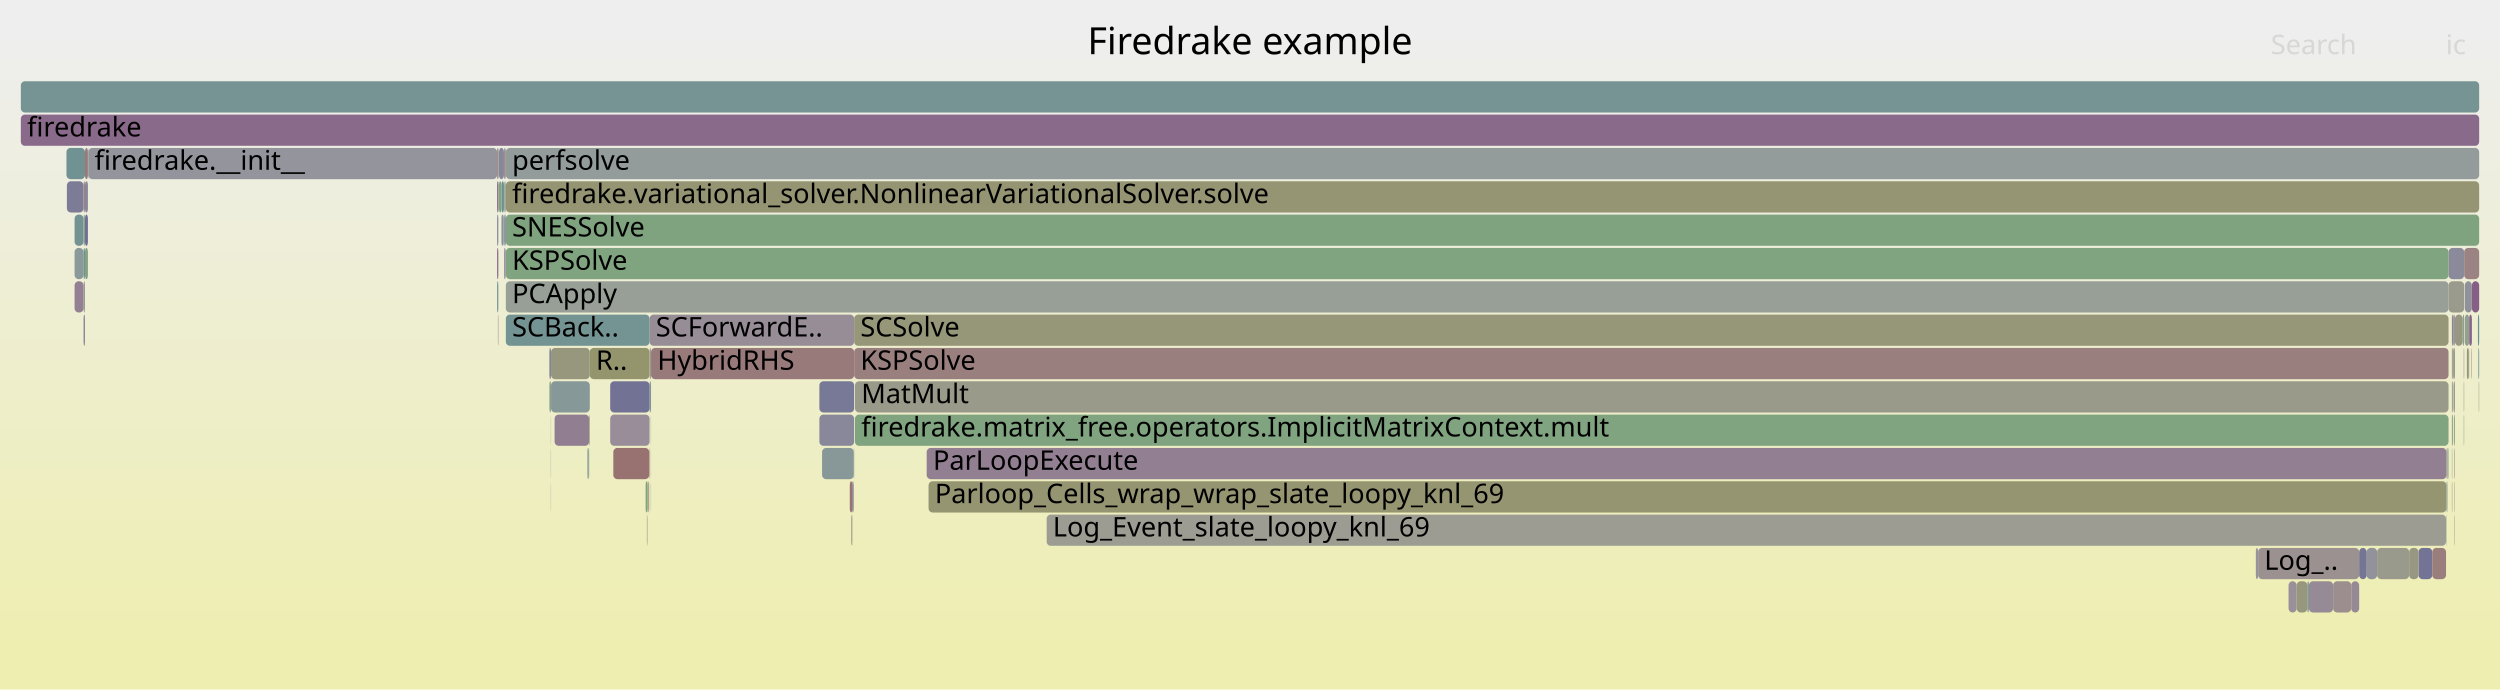
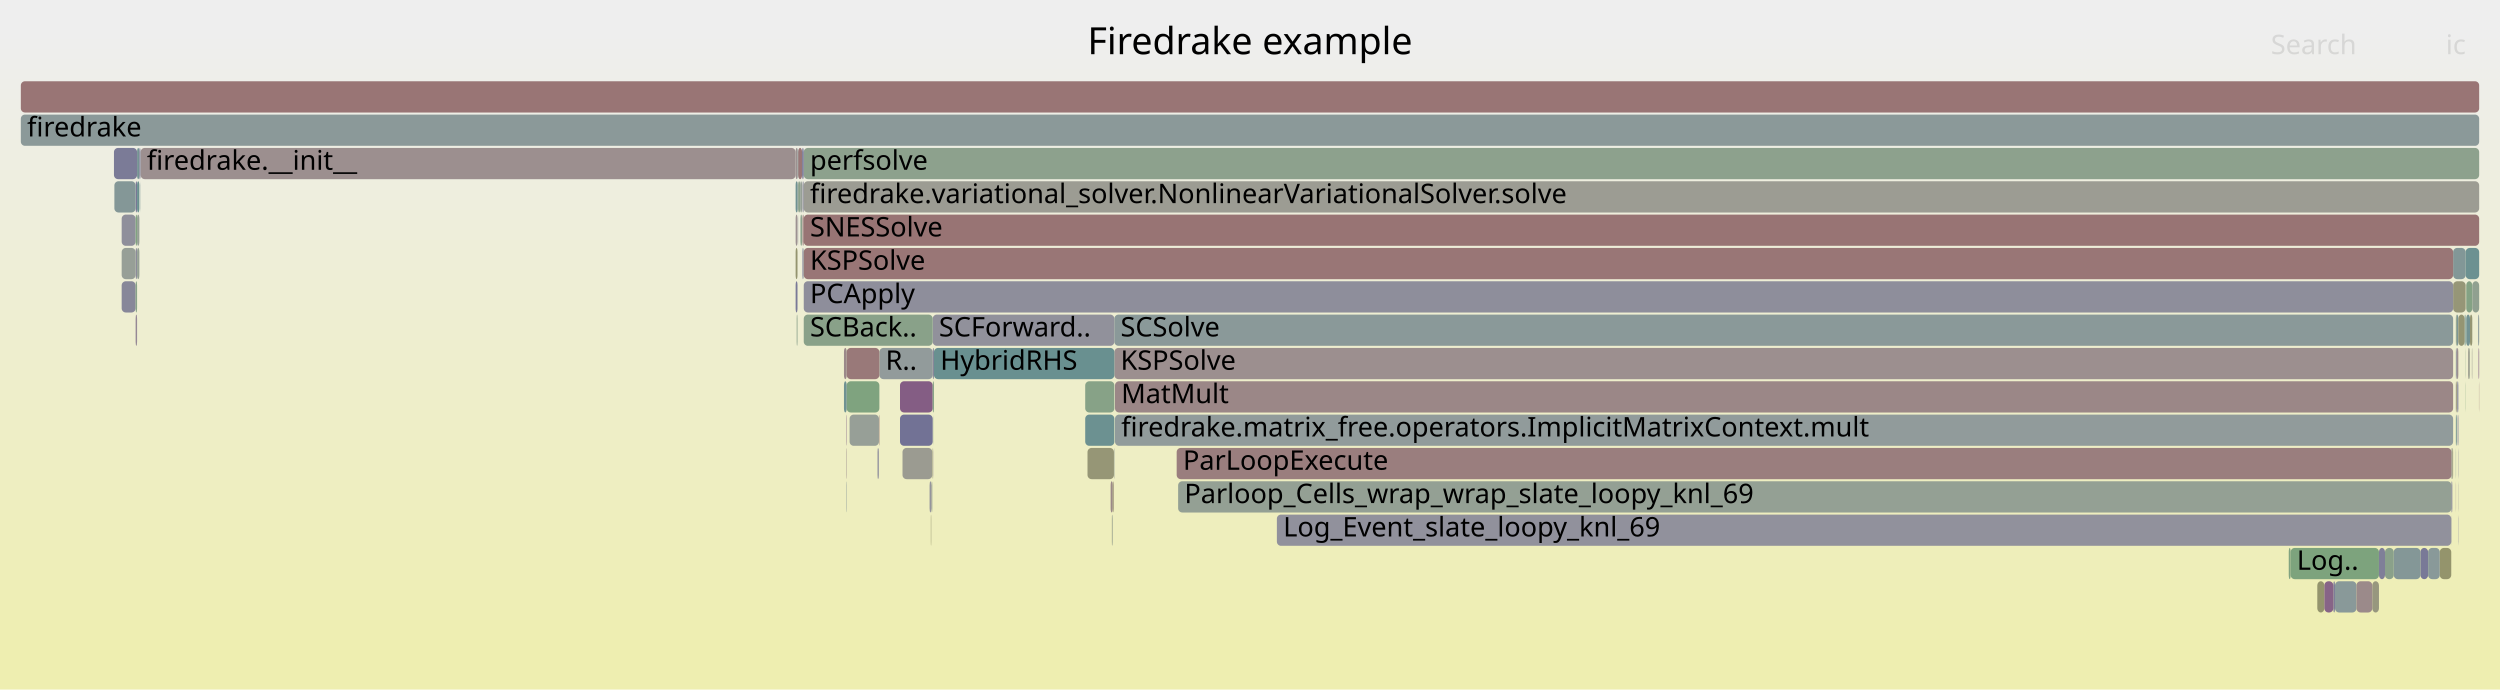
<svg xmlns="http://www.w3.org/2000/svg" version="1.1" width="1200" height="331" viewBox="0 0 1200 331">
  <defs>
    <linearGradient id="background" y1="0" y2="1" x1="0" x2="0">
      <stop stop-color="#eeeeee" offset="5%" />
      <stop stop-color="#eeeeb0" offset="95%" />
    </linearGradient>
  </defs>
  <style type="text/css">
	text { font-family:Verdana; font-size:13px; fill:rgb(0,0,0); }
	#search, #ignorecase { opacity:0.1; cursor:pointer; }
	#search:hover, #search.show, #ignorecase:hover, #ignorecase.show { opacity:1; }
	#subtitle { text-anchor:middle; font-color:rgb(160,160,160); }
	#title { text-anchor:middle; font-size:18px}
	#unzoom { cursor:pointer; }
	#frames &gt; *:hover { stroke:black; stroke-width:0.5; cursor:pointer; }
	.hide { display:none; }
	.parent { opacity:0.5; }
</style>
  <rect x="0.0" y="0" width="1200.0" height="331.0" fill="url(#background)" />
  <text id="title" x="600.00" y="26">Firedrake example</text>
  <text id="details" x="10.00" y="313"> </text>
  <text id="unzoom" x="10.00" y="26" class="hide">Reset Zoom</text>
  <text id="search" x="1090.00" y="26">Search</text>
  <text id="ignorecase" x="1174.00" y="26">ic</text>
  <text id="matched" x="1090.00" y="313"> </text>
  <g id="frames">
    <g>
-       <rect x="312.4" y="199" width="0.1" height="15.0" fill="rgb(125.448,149.561,149.561)" rx="2" ry="2" />
-       <text x="315.37" y="209.5" />
-     </g>
-     <g>
-       <rect x="311.8" y="151" width="98.2" height="15.0" fill="rgb(151.208,140.596,151.208)" rx="2" ry="2" />
-       <text x="314.78" y="161.5">SCForwardE..</text>
-     </g>
-     <g>
-       <rect x="1175.3" y="119" width="7.5" height="15.0" fill="rgb(138.244,138.244,154.176)" rx="2" ry="2" />
-       <text x="1178.26" y="129.5" />
-     </g>
-     <g>
-       <rect x="312.4" y="215" width="0.1" height="15.0" fill="rgb(132.472,162.156,132.472)" rx="2" ry="2" />
-       <text x="315.37" y="225.5" />
-     </g>
-     <g>
-       <rect x="31.9" y="71" width="8.9" height="15.0" fill="rgb(113.022,146.339,146.339)" rx="2" ry="2" />
-       <text x="34.85" y="81.5" />
-     </g>
-     <g>
-       <rect x="263.7" y="183" width="0.8" height="15.0" fill="rgb(141.332,160.713,141.332)" rx="2" ry="2" />
-       <text x="266.75" y="193.5" />
-     </g>
-     <g>
-       <rect x="408.5" y="247" width="0.1" height="15.0" fill="rgb(152.092,152.092,129.371)" rx="2" ry="2" />
-       <text x="411.47" y="257.5" />
-     </g>
-     <g>
-       <rect x="1186.2" y="167" width="0.2" height="15.0" fill="rgb(154.387,154.387,140.493)" rx="2" ry="2" />
-       <text x="1189.22" y="177.5" />
-     </g>
-     <g>
-       <rect x="1177.1" y="183" width="0.4" height="15.0" fill="rgb(127.272,150.033,150.033)" rx="2" ry="2" />
-       <text x="1180.07" y="193.5" />
-     </g>
-     <g>
-       <rect x="407.9" y="231" width="1.2" height="15.0" fill="rgb(152.428,115.283,115.283)" rx="2" ry="2" />
-       <text x="410.94" y="241.5" />
-     </g>
-     <g>
-       <rect x="311.8" y="183" width="0.7" height="15.0" fill="rgb(129.65,150.65,150.65)" rx="2" ry="2" />
-       <text x="314.78" y="193.5" />
-     </g>
-     <g>
-       <rect x="241.7" y="103" width="0.2" height="15.0" fill="rgb(153.883,126.434,126.434)" rx="2" ry="2" />
-       <text x="244.74" y="113.5" />
-     </g>
-     <g>
-       <rect x="445.7" y="231" width="728.6" height="15.0" fill="rgb(148.795,148.795,113.39)" rx="2" ry="2" />
-       <text x="448.73" y="241.5">Parloop_Cells_wrap_wrap_slate_loopy_knl_69</text>
-     </g>
-     <g>
-       <rect x="1182.1" y="151" width="0.7" height="15.0" fill="rgb(139.698,160.979,139.698)" rx="2" ry="2" />
-       <text x="1185.13" y="161.5" />
-     </g>
-     <g>
-       <rect x="42.4" y="71" width="196.2" height="15.0" fill="rgb(147.73,147.73,156.012)" rx="2" ry="2" />
-       <text x="45.41" y="81.5">firedrake.__init__</text>
-     </g>
-     <g>
-       <rect x="1177.1" y="167" width="0.4" height="15.0" fill="rgb(155.154,136.179,136.179)" rx="2" ry="2" />
-       <text x="1180.07" y="177.5" />
-     </g>
-     <g>
-       <rect x="282.3" y="215" width="0.1" height="15.0" fill="rgb(143.953,160.287,143.953)" rx="2" ry="2" />
-       <text x="285.32" y="225.5" />
-     </g>
-     <g>
-       <rect x="242.8" y="119" width="932.5" height="15.0" fill="rgb(128.237,162.845,128.237)" rx="2" ry="2" />
-       <text x="245.81" y="129.5">KSPSolve</text>
-     </g>
-     <g>
-       <rect x="1182.8" y="119" width="7.2" height="15.0" fill="rgb(154.506,131.211,131.211)" rx="2" ry="2" />
-       <text x="1185.76" y="129.5" />
-     </g>
-     <g>
-       <rect x="1189.6" y="167" width="0.4" height="15.0" fill="rgb(115.144,146.889,146.889)" rx="2" ry="2" />
-       <text x="1192.65" y="177.5" />
-     </g>
-     <g>
-       <rect x="242.8" y="71" width="947.2" height="15.0" fill="rgb(147.154,155.188,155.188)" rx="2" ry="2" />
-       <text x="245.81" y="81.5">perfsolve</text>
-     </g>
-     <g>
-       <rect x="1185.2" y="151" width="1.3" height="15.0" fill="rgb(134.696,98.284,134.696)" rx="2" ry="2" />
-       <text x="1188.16" y="161.5" />
-     </g>
-     <g>
-       <rect x="238.6" y="87" width="0.6" height="15.0" fill="rgb(136.604,103.174,136.604)" rx="2" ry="2" />
-       <text x="241.60" y="97.5" />
-     </g>
-     <g>
-       <rect x="1136.0" y="263" width="5.0" height="15.0" fill="rgb(146.263,146.263,155.728)" rx="2" ry="2" />
-       <text x="1138.97" y="273.5" />
-     </g>
-     <g>
-       <rect x="1177.5" y="167" width="0.9" height="15.0" fill="rgb(153.509,153.509,136.234)" rx="2" ry="2" />
-       <text x="1180.47" y="177.5" />
-     </g>
-     <g>
-       <rect x="1178.4" y="151" width="3.7" height="15.0" fill="rgb(152.186,152.186,129.826)" rx="2" ry="2" />
-       <text x="1181.41" y="161.5" />
-     </g>
-     <g>
-       <rect x="242.8" y="103" width="947.2" height="15.0" fill="rgb(127.011,163.045,127.011)" rx="2" ry="2" />
-       <text x="245.81" y="113.5">SNESSolve</text>
-     </g>
-     <g>
-       <rect x="410.0" y="167" width="765.3" height="15.0" fill="rgb(153.966,127.071,127.071)" rx="2" ry="2" />
-       <text x="412.98" y="177.5">KSPSolve</text>
-     </g>
-     <g>
-       <rect x="242.8" y="151" width="69.0" height="15.0" fill="rgb(115.893,147.083,147.083)" rx="2" ry="2" />
-       <text x="245.81" y="161.5">SCBack..</text>
-     </g>
-     <g>
-       <rect x="1160.9" y="263" width="6.6" height="15.0" fill="rgb(115.043,115.043,149.686)" rx="2" ry="2" />
-       <text x="1163.88" y="273.5" />
-     </g>
-     <g>
-       <rect x="1128.6" y="279" width="3.8" height="15.0" fill="rgb(149.896,137.234,149.896)" rx="2" ry="2" />
-       <text x="1131.60" y="289.5" />
-     </g>
-     <g>
-       <rect x="409.1" y="231" width="0.4" height="15.0" fill="rgb(116.056,116.056,149.882)" rx="2" ry="2" />
-       <text x="412.09" y="241.5" />
-     </g>
-     <g>
-       <rect x="1176.9" y="183" width="0.2" height="15.0" fill="rgb(153.45,153.45,135.952)" rx="2" ry="2" />
-       <text x="1179.92" y="193.5" />
-     </g>
-     <g>
-       <rect x="239.2" y="71" width="0.3" height="15.0" fill="rgb(136.785,161.454,136.785)" rx="2" ry="2" />
-       <text x="242.24" y="81.5" />
-     </g>
-     <g>
-       <rect x="1174.3" y="215" width="0.5" height="15.0" fill="rgb(155.129,155.129,144.088)" rx="2" ry="2" />
-       <text x="1177.26" y="225.5" />
-     </g>
-     <g>
-       <rect x="40.1" y="151" width="0.7" height="15.0" fill="rgb(136.634,136.634,153.865)" rx="2" ry="2" />
-       <text x="43.14" y="161.5" />
-     </g>
-     <g>
-       <rect x="310.5" y="247" width="0.2" height="15.0" fill="rgb(142.972,160.446,142.972)" rx="2" ry="2" />
-       <text x="313.46" y="257.5" />
-     </g>
-     <g>
-       <rect x="1182.6" y="183" width="0.2" height="15.0" fill="rgb(149.237,149.237,115.533)" rx="2" ry="2" />
-       <text x="1185.63" y="193.5" />
-     </g>
-     <g>
-       <rect x="1189.4" y="151" width="0.6" height="15.0" fill="rgb(107.931,145.019,145.019)" rx="2" ry="2" />
-       <text x="1192.38" y="161.5" />
-     </g>
-     <g>
-       <rect x="1177.1" y="199" width="0.4" height="15.0" fill="rgb(151.067,151.067,124.401)" rx="2" ry="2" />
-       <text x="1180.07" y="209.5" />
-     </g>
-     <g>
-       <rect x="1178.2" y="231" width="0.2" height="15.0" fill="rgb(151.38,151.38,125.921)" rx="2" ry="2" />
-       <text x="1181.23" y="241.5" />
-     </g>
-     <g>
-       <rect x="35.8" y="119" width="4.3" height="15.0" fill="rgb(137.982,152.81,152.81)" rx="2" ry="2" />
-       <text x="38.82" y="129.5" />
-     </g>
-     <g>
-       <rect x="32.1" y="87" width="8.0" height="15.0" fill="rgb(124.248,124.248,151.467)" rx="2" ry="2" />
-       <text x="35.10" y="97.5" />
-     </g>
-     <g>
-       <rect x="283.1" y="167" width="28.7" height="15.0" fill="rgb(147.869,147.869,108.905)" rx="2" ry="2" />
-       <text x="286.06" y="177.5">R..</text>
-     </g>
-     <g>
-       <rect x="40.8" y="71" width="1.4" height="15.0" fill="rgb(153.242,121.523,121.523)" rx="2" ry="2" />
-       <text x="43.83" y="81.5" />
-     </g>
-     <g>
-       <rect x="40.8" y="103" width="1.4" height="15.0" fill="rgb(111.225,111.225,148.947)" rx="2" ry="2" />
-       <text x="43.83" y="113.5" />
-     </g>
-     <g>
-       <rect x="393.3" y="183" width="16.7" height="15.0" fill="rgb(119.785,119.785,150.604)" rx="2" ry="2" />
-       <text x="396.28" y="193.5" />
-     </g>
-     <g>
-       <rect x="1178.1" y="215" width="0.1" height="15.0" fill="rgb(138.228,152.874,152.874)" rx="2" ry="2" />
-       <text x="1181.10" y="225.5" />
-     </g>
-     <g>
-       <rect x="409.8" y="215" width="0.2" height="15.0" fill="rgb(112.337,146.162,146.162)" rx="2" ry="2" />
-       <text x="412.79" y="225.5" />
-     </g>
-     <g>
-       <rect x="238.6" y="135" width="0.6" height="15.0" fill="rgb(118.303,147.708,147.708)" rx="2" ry="2" />
-       <text x="241.60" y="145.5" />
-     </g>
-     <g>
-       <rect x="292.9" y="199" width="18.9" height="15.0" fill="rgb(151.518,141.39,151.518)" rx="2" ry="2" />
-       <text x="295.88" y="209.5" />
-     </g>
-     <g>
-       <rect x="1182.6" y="167" width="0.2" height="15.0" fill="rgb(130.181,130.181,152.616)" rx="2" ry="2" />
-       <text x="1185.63" y="177.5" />
-     </g>
-     <g>
-       <rect x="1177.5" y="151" width="0.9" height="15.0" fill="rgb(156.684,147.914,147.914)" rx="2" ry="2" />
-       <text x="1180.47" y="161.5" />
-     </g>
-     <g>
-       <rect x="264.5" y="167" width="18.6" height="15.0" fill="rgb(151.285,151.285,125.458)" rx="2" ry="2" />
-       <text x="267.54" y="177.5" />
-     </g>
-     <g>
-       <rect x="282.2" y="215" width="0.1" height="15.0" fill="rgb(144.272,144.272,155.343)" rx="2" ry="2" />
-       <text x="285.16" y="225.5" />
-     </g>
-     <g>
-       <rect x="1175.3" y="135" width="7.5" height="15.0" fill="rgb(154.407,154.407,140.588)" rx="2" ry="2" />
-       <text x="1178.26" y="145.5" />
-     </g>
-     <g>
-       <rect x="264.4" y="215" width="0.1" height="15.0" fill="rgb(135.372,135.372,153.62)" rx="2" ry="2" />
-       <text x="267.40" y="225.5" />
-     </g>
-     <g>
-       <rect x="1184.1" y="167" width="0.9" height="15.0" fill="rgb(149.256,149.256,115.625)" rx="2" ry="2" />
-       <text x="1187.14" y="177.5" />
-     </g>
-     <g>
-       <rect x="1102.4" y="279" width="5.1" height="15.0" fill="rgb(151.476,151.476,126.381)" rx="2" ry="2" />
-       <text x="1105.36" y="289.5" />
-     </g>
-     <g>
-       <rect x="310.8" y="231" width="0.1" height="15.0" fill="rgb(143.763,160.318,143.763)" rx="2" ry="2" />
-       <text x="313.79" y="241.5" />
-     </g>
-     <g>
-       <rect x="40.8" y="119" width="1.4" height="15.0" fill="rgb(131.463,162.32,131.463)" rx="2" ry="2" />
-       <text x="43.83" y="129.5" />
-     </g>
-     <g>
-       <rect x="1189.8" y="183" width="0.2" height="15.0" fill="rgb(152.042,152.042,129.124)" rx="2" ry="2" />
-       <text x="1192.85" y="193.5" />
-     </g>
-     <g>
-       <rect x="264.4" y="199" width="0.1" height="15.0" fill="rgb(137.921,161.269,137.921)" rx="2" ry="2" />
-       <text x="267.40" y="209.5" />
-     </g>
-     <g>
-       <rect x="242.0" y="87" width="0.8" height="15.0" fill="rgb(150.251,159.261,150.251)" rx="2" ry="2" />
-       <text x="245.04" y="97.5" />
-     </g>
-     <g>
-       <rect x="241.9" y="71" width="0.9" height="15.0" fill="rgb(155.989,142.585,142.585)" rx="2" ry="2" />
-       <text x="244.87" y="81.5" />
-     </g>
-     <g>
-       <rect x="1176.9" y="151" width="0.6" height="15.0" fill="rgb(136.333,136.333,153.806)" rx="2" ry="2" />
-       <text x="1179.92" y="161.5" />
-     </g>
-     <g>
-       <rect x="264.4" y="231" width="0.1" height="15.0" fill="rgb(156.024,142.85,142.85)" rx="2" ry="2" />
-       <text x="267.40" y="241.5" />
-     </g>
-     <g>
-       <rect x="311.8" y="167" width="0.7" height="15.0" fill="rgb(154.071,154.071,138.958)" rx="2" ry="2" />
-       <text x="314.78" y="177.5" />
-     </g>
-     <g>
-       <rect x="310.7" y="247" width="0.1" height="15.0" fill="rgb(153.687,124.933,124.933)" rx="2" ry="2" />
-       <text x="313.66" y="257.5" />
-     </g>
-     <g>
-       <rect x="242.5" y="119" width="0.3" height="15.0" fill="rgb(150.19,137.987,150.19)" rx="2" ry="2" />
-       <text x="245.52" y="129.5" />
-     </g>
-     <g>
-       <rect x="263.7" y="167" width="0.8" height="15.0" fill="rgb(131.209,131.209,152.815)" rx="2" ry="2" />
-       <text x="266.75" y="177.5" />
-     </g>
-     <g>
-       <rect x="393.3" y="199" width="16.7" height="15.0" fill="rgb(136.38,136.38,153.816)" rx="2" ry="2" />
-       <text x="396.28" y="209.5" />
-     </g>
-     <g>
-       <rect x="40.1" y="119" width="0.7" height="15.0" fill="rgb(109.582,145.447,145.447)" rx="2" ry="2" />
-       <text x="43.14" y="129.5" />
-     </g>
-     <g>
-       <rect x="1176.9" y="231" width="0.2" height="15.0" fill="rgb(155.353,137.704,137.704)" rx="2" ry="2" />
-       <text x="1179.92" y="241.5" />
-     </g>
-     <g>
-       <rect x="1174.3" y="231" width="0.5" height="15.0" fill="rgb(146.67,159.844,146.67)" rx="2" ry="2" />
-       <text x="1177.26" y="241.5" />
-     </g>
-     <g>
-       <rect x="35.8" y="103" width="4.3" height="15.0" fill="rgb(114.776,146.794,146.794)" rx="2" ry="2" />
-       <text x="38.82" y="113.5" />
-     </g>
-     <g>
-       <rect x="410.4" y="183" width="764.9" height="15.0" fill="rgb(153.892,153.892,138.092)" rx="2" ry="2" />
-       <text x="413.41" y="193.5">MatMult</text>
-     </g>
-     <g>
-       <rect x="1178.0" y="199" width="0.4" height="15.0" fill="rgb(125.003,163.372,125.003)" rx="2" ry="2" />
-       <text x="1180.95" y="209.5" />
-     </g>
-     <g>
-       <rect x="240.7" y="87" width="1.2" height="15.0" fill="rgb(106.804,144.727,144.727)" rx="2" ry="2" />
-       <text x="243.67" y="97.5" />
-     </g>
-     <g>
-       <rect x="1141.0" y="263" width="15.4" height="15.0" fill="rgb(154.29,154.29,140.02)" rx="2" ry="2" />
-       <text x="1143.97" y="273.5" />
-     </g>
-     <g>
-       <rect x="1178.2" y="247" width="0.2" height="15.0" fill="rgb(135.784,152.24,152.24)" rx="2" ry="2" />
-       <text x="1181.23" y="257.5" />
-     </g>
-     <g>
-       <rect x="310.9" y="231" width="0.2" height="15.0" fill="rgb(155.052,135.402,135.402)" rx="2" ry="2" />
-       <text x="313.95" y="241.5" />
-     </g>
-     <g>
-       <rect x="264.5" y="183" width="18.6" height="15.0" fill="rgb(134.449,151.894,151.894)" rx="2" ry="2" />
-       <text x="267.54" y="193.5" />
-     </g>
-     <g>
-       <rect x="238.6" y="119" width="0.6" height="15.0" fill="rgb(136.664,103.326,136.664)" rx="2" ry="2" />
-       <text x="241.60" y="129.5" />
-     </g>
-     <g>
-       <rect x="409.5" y="231" width="0.1" height="15.0" fill="rgb(150.892,150.892,123.556)" rx="2" ry="2" />
-       <text x="412.46" y="241.5" />
-     </g>
-     <g>
-       <rect x="242.0" y="103" width="0.8" height="15.0" fill="rgb(130.65,130.65,152.706)" rx="2" ry="2" />
-       <text x="245.04" y="113.5" />
-     </g>
-     <g>
-       <rect x="1177.7" y="183" width="0.7" height="15.0" fill="rgb(154.87,154.87,142.834)" rx="2" ry="2" />
-       <text x="1180.73" y="193.5" />
-     </g>
-     <g>
-       <rect x="312.4" y="231" width="0.1" height="15.0" fill="rgb(121.834,148.624,148.624)" rx="2" ry="2" />
-       <text x="315.37" y="241.5" />
-     </g>
-     <g>
-       <rect x="1178.2" y="215" width="0.2" height="15.0" fill="rgb(154.841,133.784,133.784)" rx="2" ry="2" />
-       <text x="1181.23" y="225.5" />
-     </g>
-     <g>
-       <rect x="311.6" y="215" width="0.2" height="15.0" fill="rgb(152.87,118.667,118.667)" rx="2" ry="2" />
-       <text x="314.61" y="225.5" />
-     </g>
-     <g>
-       <rect x="309.9" y="231" width="0.9" height="15.0" fill="rgb(127.777,162.92,127.777)" rx="2" ry="2" />
-       <text x="312.93" y="241.5" />
-     </g>
-     <g>
-       <rect x="1183.1" y="151" width="2.1" height="15.0" fill="rgb(145.651,160.01,145.651)" rx="2" ry="2" />
-       <text x="1186.11" y="161.5" />
-     </g>
-     <g>
-       <rect x="1176.9" y="167" width="0.2" height="15.0" fill="rgb(133.316,162.018,133.316)" rx="2" ry="2" />
-       <text x="1179.92" y="177.5" />
-     </g>
-     <g>
-       <rect x="1156.4" y="263" width="4.5" height="15.0" fill="rgb(152.172,152.172,129.755)" rx="2" ry="2" />
-       <text x="1159.44" y="273.5" />
-     </g>
-     <g>
-       <rect x="1186.5" y="135" width="3.5" height="15.0" fill="rgb(133.537,95.313,133.537)" rx="2" ry="2" />
-       <text x="1189.52" y="145.5" />
-     </g>
-     <g>
-       <rect x="1185.0" y="167" width="0.2" height="15.0" fill="rgb(150.199,150.199,120.196)" rx="2" ry="2" />
-       <text x="1188.00" y="177.5" />
-     </g>
-     <g>
-       <rect x="40.1" y="103" width="0.7" height="15.0" fill="rgb(136.86,161.441,136.86)" rx="2" ry="2" />
-       <text x="43.14" y="113.5" />
-     </g>
-     <g>
-       <rect x="240.7" y="103" width="1.0" height="15.0" fill="rgb(131.592,151.153,151.153)" rx="2" ry="2" />
-       <text x="243.67" y="113.5" />
-     </g>
-     <g>
-       <rect x="242.0" y="119" width="0.5" height="15.0" fill="rgb(134.596,134.596,153.47)" rx="2" ry="2" />
-       <text x="245.04" y="129.5" />
-     </g>
-     <g>
-       <rect x="1098.5" y="279" width="3.9" height="15.0" fill="rgb(152.622,144.218,152.622)" rx="2" ry="2" />
-       <text x="1101.54" y="289.5" />
-     </g>
-     <g>
-       <rect x="239.5" y="87" width="1.2" height="15.0" fill="rgb(128.811,162.752,128.811)" rx="2" ry="2" />
-       <text x="242.48" y="97.5" />
-     </g>
-     <g>
-       <rect x="40.1" y="135" width="0.7" height="15.0" fill="rgb(155.363,155.363,145.22)" rx="2" ry="2" />
-       <text x="43.14" y="145.5" />
-     </g>
-     <g>
-       <rect x="1119.9" y="279" width="8.7" height="15.0" fill="rgb(155.952,142.302,142.302)" rx="2" ry="2" />
-       <text x="1122.95" y="289.5" />
-     </g>
-     <g>
-       <rect x="409.6" y="231" width="0.2" height="15.0" fill="rgb(133.357,94.851,133.357)" rx="2" ry="2" />
-       <text x="412.63" y="241.5" />
-     </g>
-     <g>
-       <rect x="1083.9" y="263" width="48.5" height="15.0" fill="rgb(156.312,145.058,145.058)" rx="2" ry="2" />
-       <text x="1086.86" y="273.5">Log_..</text>
-     </g>
-     <g>
-       <rect x="10.0" y="39" width="1180.0" height="15.0" fill="rgb(118.199,147.681,147.681)" rx="2" ry="2" />
+       <rect x="612.9" y="247" width="563.7" height="15.0" fill="rgb(145.246,145.246,155.532)" rx="2" ry="2" />
+       <text x="615.95" y="257.5">Log_Event_slate_loopy_knl_69</text>
+     </g>
+     <g>
+       <rect x="1179.9" y="231" width="0.1" height="15.0" fill="rgb(141.631,141.631,154.832)" rx="2" ry="2" />
+       <text x="1182.88" y="241.5" />
+     </g>
+     <g>
+       <rect x="383.1" y="71" width="1.9" height="15.0" fill="rgb(152.948,119.268,119.268)" rx="2" ry="2" />
+       <text x="386.08" y="81.5" />
+     </g>
+     <g>
+       <rect x="1179.3" y="167" width="0.7" height="15.0" fill="rgb(156.206,144.248,144.248)" rx="2" ry="2" />
+       <text x="1182.27" y="177.5" />
+     </g>
+     <g>
+       <rect x="1099.5" y="263" width="42.4" height="15.0" fill="rgb(124.967,163.377,124.967)" rx="2" ry="2" />
+       <text x="1102.48" y="273.5">Log..</text>
+     </g>
+     <g>
+       <rect x="1179.9" y="247" width="0.1" height="15.0" fill="rgb(108.972,108.972,148.511)" rx="2" ry="2" />
+       <text x="1182.88" y="257.5" />
+     </g>
+     <g>
+       <rect x="448.2" y="215" width="0.1" height="15.0" fill="rgb(148.469,133.577,148.469)" rx="2" ry="2" />
+       <text x="451.19" y="225.5" />
+     </g>
+     <g>
+       <rect x="422.1" y="167" width="25.6" height="15.0" fill="rgb(145.721,154.817,154.817)" rx="2" ry="2" />
+       <text x="425.07" y="177.5">R..</text>
+     </g>
+     <g>
+       <rect x="381.9" y="119" width="0.9" height="15.0" fill="rgb(148.395,148.395,111.451)" rx="2" ry="2" />
+       <text x="384.88" y="129.5" />
+     </g>
+     <g>
+       <rect x="520.9" y="183" width="14.0" height="15.0" fill="rgb(134.711,161.791,134.711)" rx="2" ry="2" />
+       <text x="523.89" y="193.5" />
+     </g>
+     <g>
+       <rect x="383.0" y="103" width="0.1" height="15.0" fill="rgb(130.13,130.13,152.606)" rx="2" ry="2" />
+       <text x="385.95" y="113.5" />
+     </g>
+     <g>
+       <rect x="406.4" y="183" width="15.7" height="15.0" fill="rgb(126.564,163.117,126.564)" rx="2" ry="2" />
+       <text x="409.41" y="193.5" />
+     </g>
+     <g>
+       <rect x="522.0" y="215" width="12.7" height="15.0" fill="rgb(149.795,149.795,118.239)" rx="2" ry="2" />
+       <text x="524.99" y="225.5" />
+     </g>
+     <g>
+       <rect x="1177.5" y="135" width="6.0" height="15.0" fill="rgb(150.003,150.003,119.245)" rx="2" ry="2" />
+       <text x="1180.47" y="145.5" />
+     </g>
+     <g>
+       <rect x="65.1" y="119" width="0.7" height="15.0" fill="rgb(139.285,139.285,154.378)" rx="2" ry="2" />
+       <text x="68.06" y="129.5" />
+     </g>
+     <g>
+       <rect x="1141.9" y="263" width="2.9" height="15.0" fill="rgb(127.461,127.461,152.089)" rx="2" ry="2" />
+       <text x="1144.86" y="273.5" />
+     </g>
+     <g>
+       <rect x="385.8" y="71" width="804.2" height="15.0" fill="rgb(141.491,160.688,141.491)" rx="2" ry="2" />
+       <text x="388.80" y="81.5">perfsolve</text>
+     </g>
+     <g>
+       <rect x="533.9" y="247" width="0.2" height="15.0" fill="rgb(128.132,150.256,150.256)" rx="2" ry="2" />
+       <text x="536.95" y="257.5" />
+     </g>
+     <g>
+       <rect x="65.1" y="87" width="0.7" height="15.0" fill="rgb(118.619,118.619,150.378)" rx="2" ry="2" />
+       <text x="68.06" y="97.5" />
+     </g>
+     <g>
+       <rect x="1144.8" y="263" width="4.2" height="15.0" fill="rgb(138.461,161.181,138.461)" rx="2" ry="2" />
+       <text x="1147.78" y="273.5" />
+     </g>
+     <g>
+       <rect x="58.4" y="135" width="6.7" height="15.0" fill="rgb(134.534,134.534,153.458)" rx="2" ry="2" />
+       <text x="61.42" y="145.5" />
+     </g>
+     <g>
+       <rect x="1178.9" y="199" width="0.4" height="15.0" fill="rgb(117.932,147.612,147.612)" rx="2" ry="2" />
+       <text x="1181.93" y="209.5" />
+     </g>
+     <g>
+       <rect x="533.1" y="231" width="1.0" height="15.0" fill="rgb(155.172,136.317,136.317)" rx="2" ry="2" />
+       <text x="536.13" y="241.5" />
+     </g>
+     <g>
+       <rect x="1179.3" y="151" width="0.7" height="15.0" fill="rgb(126,149.704,149.704)" rx="2" ry="2" />
+       <text x="1182.27" y="161.5" />
+     </g>
+     <g>
+       <rect x="65.8" y="119" width="1.1" height="15.0" fill="rgb(148.007,159.627,148.007)" rx="2" ry="2" />
+       <text x="68.78" y="129.5" />
+     </g>
+     <g>
+       <rect x="407.8" y="199" width="14.1" height="15.0" fill="rgb(150.532,159.216,150.532)" rx="2" ry="2" />
+       <text x="410.80" y="209.5" />
+     </g>
+     <g>
+       <rect x="1176.7" y="215" width="0.4" height="15.0" fill="rgb(143.587,154.263,154.263)" rx="2" ry="2" />
+       <text x="1179.70" y="225.5" />
+     </g>
+     <g>
+       <rect x="447.5" y="215" width="0.2" height="15.0" fill="rgb(148.866,148.866,113.733)" rx="2" ry="2" />
+       <text x="450.55" y="225.5" />
+     </g>
+     <g>
+       <rect x="1176.6" y="247" width="0.1" height="15.0" fill="rgb(131.348,131.348,152.842)" rx="2" ry="2" />
+       <text x="1179.56" y="257.5" />
+     </g>
+     <g>
+       <rect x="1161.8" y="263" width="3.7" height="15.0" fill="rgb(120.925,120.925,150.824)" rx="2" ry="2" />
+       <text x="1164.78" y="273.5" />
+     </g>
+     <g>
+       <rect x="1183.8" y="135" width="2.9" height="15.0" fill="rgb(132.174,162.204,132.174)" rx="2" ry="2" />
+       <text x="1186.82" y="145.5" />
+     </g>
+     <g>
+       <rect x="385.2" y="119" width="0.4" height="15.0" fill="rgb(114.628,114.628,149.605)" rx="2" ry="2" />
+       <text x="388.18" y="129.5" />
+     </g>
+     <g>
+       <rect x="565.5" y="231" width="611.2" height="15.0" fill="rgb(147.724,159.673,147.724)" rx="2" ry="2" />
+       <text x="568.51" y="241.5">Parloop_Cells_wrap_wrap_slate_loopy_knl_69</text>
+     </g>
+     <g>
+       <rect x="1183.0" y="151" width="0.5" height="15.0" fill="rgb(106.707,144.702,144.702)" rx="2" ry="2" />
+       <text x="1185.99" y="161.5" />
+     </g>
+     <g>
+       <rect x="406.2" y="199" width="0.2" height="15.0" fill="rgb(139.964,111.782,139.964)" rx="2" ry="2" />
+       <text x="409.18" y="209.5" />
+     </g>
+     <g>
+       <rect x="384.1" y="87" width="0.9" height="15.0" fill="rgb(149.74,159.345,149.74)" rx="2" ry="2" />
+       <text x="387.06" y="97.5" />
+     </g>
+     <g>
+       <rect x="1138.7" y="279" width="3.2" height="15.0" fill="rgb(151.322,151.322,125.637)" rx="2" ry="2" />
+       <text x="1141.70" y="289.5" />
+     </g>
+     <g>
+       <rect x="446.8" y="247" width="0.2" height="15.0" fill="rgb(148.194,148.194,110.479)" rx="2" ry="2" />
+       <text x="449.79" y="257.5" />
+     </g>
+     <g>
+       <rect x="385.2" y="103" width="0.6" height="15.0" fill="rgb(153.5,123.502,123.502)" rx="2" ry="2" />
+       <text x="388.18" y="113.5" />
+     </g>
+     <g>
+       <rect x="1179.7" y="199" width="0.3" height="15.0" fill="rgb(111.777,111.777,149.054)" rx="2" ry="2" />
+       <text x="1182.66" y="209.5" />
+     </g>
+     <g>
+       <rect x="1112.3" y="279" width="3.4" height="15.0" fill="rgb(147.882,147.882,108.968)" rx="2" ry="2" />
+       <text x="1115.26" y="289.5" />
+     </g>
+     <g>
+       <rect x="534.9" y="167" width="642.6" height="15.0" fill="rgb(156.022,142.836,142.836)" rx="2" ry="2" />
+       <text x="537.86" y="177.5">KSPSolve</text>
+     </g>
+     <g>
+       <rect x="1186.5" y="167" width="0.2" height="15.0" fill="rgb(155.12,155.12,144.042)" rx="2" ry="2" />
+       <text x="1189.53" y="177.5" />
+     </g>
+     <g>
+       <rect x="447.7" y="151" width="87.2" height="15.0" fill="rgb(144.873,144.873,155.459)" rx="2" ry="2" />
+       <text x="450.69" y="161.5">SCForward..</text>
+     </g>
+     <g>
+       <rect x="1185.6" y="151" width="1.1" height="15.0" fill="rgb(149.019,149.019,114.475)" rx="2" ry="2" />
+       <text x="1188.56" y="161.5" />
+     </g>
+     <g>
+       <rect x="564.8" y="215" width="611.9" height="15.0" fill="rgb(153.809,125.866,125.866)" rx="2" ry="2" />
+       <text x="567.84" y="225.5">ParLoopExecute</text>
+     </g>
+     <g>
+       <rect x="1098.6" y="263" width="0.9" height="15.0" fill="rgb(129.351,162.664,129.351)" rx="2" ry="2" />
+       <text x="1101.62" y="273.5" />
+     </g>
+     <g>
+       <rect x="1120.8" y="279" width="10.3" height="15.0" fill="rgb(136.839,152.514,152.514)" rx="2" ry="2" />
+       <text x="1123.76" y="289.5" />
+     </g>
+     <g>
+       <rect x="65.8" y="71" width="1.1" height="15.0" fill="rgb(115.876,147.079,147.079)" rx="2" ry="2" />
+       <text x="68.78" y="81.5" />
+     </g>
+     <g>
+       <rect x="1180.0" y="151" width="3.0" height="15.0" fill="rgb(148.982,148.982,114.296)" rx="2" ry="2" />
+       <text x="1183.02" y="161.5" />
+     </g>
+     <g>
+       <rect x="534.7" y="215" width="0.2" height="15.0" fill="rgb(150.23,159.265,150.23)" rx="2" ry="2" />
+       <text x="537.69" y="225.5" />
+     </g>
+     <g>
+       <rect x="1131.1" y="279" width="7.6" height="15.0" fill="rgb(155.418,138.205,138.205)" rx="2" ry="2" />
+       <text x="1134.09" y="289.5" />
+     </g>
+     <g>
+       <rect x="1185.4" y="167" width="0.2" height="15.0" fill="rgb(128.433,162.813,128.433)" rx="2" ry="2" />
+       <text x="1188.42" y="177.5" />
+     </g>
+     <g>
+       <rect x="1178.8" y="183" width="0.1" height="15.0" fill="rgb(130.985,130.985,152.771)" rx="2" ry="2" />
+       <text x="1181.80" y="193.5" />
+     </g>
+     <g>
+       <rect x="382.8" y="71" width="0.3" height="15.0" fill="rgb(122.781,148.869,148.869)" rx="2" ry="2" />
+       <text x="385.78" y="81.5" />
+     </g>
+     <g>
+       <rect x="1183.4" y="167" width="0.1" height="15.0" fill="rgb(135.652,161.638,135.652)" rx="2" ry="2" />
+       <text x="1186.39" y="177.5" />
+     </g>
+     <g>
+       <rect x="447.7" y="167" width="0.6" height="15.0" fill="rgb(130.878,130.878,152.751)" rx="2" ry="2" />
+       <text x="450.69" y="177.5" />
+     </g>
+     <g>
+       <rect x="535.2" y="183" width="642.3" height="15.0" fill="rgb(154.955,134.653,134.653)" rx="2" ry="2" />
+       <text x="538.18" y="193.5">MatMult</text>
+     </g>
+     <g>
+       <rect x="432.0" y="183" width="15.7" height="15.0" fill="rgb(132.492,92.635,132.492)" rx="2" ry="2" />
+       <text x="434.96" y="193.5" />
+     </g>
+     <g>
+       <rect x="1178.8" y="167" width="0.1" height="15.0" fill="rgb(128.155,162.858,128.155)" rx="2" ry="2" />
+       <text x="1181.80" y="177.5" />
+     </g>
+     <g>
+       <rect x="421.4" y="215" width="0.2" height="15.0" fill="rgb(156.769,148.563,148.563)" rx="2" ry="2" />
+       <text x="424.40" y="225.5" />
+     </g>
+     <g>
+       <rect x="1183.8" y="151" width="1.8" height="15.0" fill="rgb(115.164,146.894,146.894)" rx="2" ry="2" />
+       <text x="1186.82" y="161.5" />
+     </g>
+     <g>
+       <rect x="1176.7" y="231" width="0.4" height="15.0" fill="rgb(118.457,118.457,150.347)" rx="2" ry="2" />
+       <text x="1179.70" y="241.5" />
+     </g>
+     <g>
+       <rect x="10.0" y="39" width="1180.0" height="15.0" fill="rgb(152.641,116.915,116.915)" rx="2" ry="2" />
      <text x="13.00" y="49.5" />
    </g>
    <g>
-       <rect x="1183.1" y="135" width="3.4" height="15.0" fill="rgb(144.593,144.593,155.405)" rx="2" ry="2" />
-       <text x="1186.11" y="145.5" />
-     </g>
-     <g>
-       <rect x="238.6" y="103" width="0.6" height="15.0" fill="rgb(135.938,135.938,153.73)" rx="2" ry="2" />
-       <text x="241.60" y="113.5" />
-     </g>
-     <g>
-       <rect x="311.1" y="231" width="0.1" height="15.0" fill="rgb(154.324,129.816,129.816)" rx="2" ry="2" />
-       <text x="314.11" y="241.5" />
-     </g>
-     <g>
-       <rect x="408.6" y="247" width="0.3" height="15.0" fill="rgb(153.224,153.224,134.854)" rx="2" ry="2" />
-       <text x="411.60" y="257.5" />
-     </g>
-     <g>
-       <rect x="1174.1" y="247" width="0.2" height="15.0" fill="rgb(147.752,159.668,147.752)" rx="2" ry="2" />
-       <text x="1177.10" y="257.5" />
-     </g>
-     <g>
-       <rect x="1182.6" y="199" width="0.2" height="15.0" fill="rgb(126.772,163.084,126.772)" rx="2" ry="2" />
-       <text x="1185.63" y="209.5" />
-     </g>
-     <g>
-       <rect x="35.8" y="135" width="4.3" height="15.0" fill="rgb(146.52,128.583,146.52)" rx="2" ry="2" />
-       <text x="38.82" y="145.5" />
-     </g>
-     <g>
-       <rect x="444.8" y="215" width="729.5" height="15.0" fill="rgb(146.442,128.383,146.442)" rx="2" ry="2" />
-       <text x="447.85" y="225.5">ParLoopExecute</text>
-     </g>
-     <g>
-       <rect x="10.0" y="55" width="1180.0" height="15.0" fill="rgb(137.747,106.102,137.747)" rx="2" ry="2" />
+       <rect x="66.9" y="71" width="0.4" height="15.0" fill="rgb(119.909,119.909,150.628)" rx="2" ry="2" />
+       <text x="69.95" y="81.5" />
+     </g>
+     <g>
+       <rect x="1149.0" y="263" width="12.8" height="15.0" fill="rgb(131.858,151.222,151.222)" rx="2" ry="2" />
+       <text x="1151.95" y="273.5" />
+     </g>
+     <g>
+       <rect x="1178.9" y="183" width="0.4" height="15.0" fill="rgb(150.438,150.438,121.355)" rx="2" ry="2" />
+       <text x="1181.93" y="193.5" />
+     </g>
+     <g>
+       <rect x="447.7" y="183" width="0.6" height="15.0" fill="rgb(133.124,162.05,133.124)" rx="2" ry="2" />
+       <text x="450.69" y="193.5" />
+     </g>
+     <g>
+       <rect x="406.2" y="215" width="0.2" height="15.0" fill="rgb(155.706,140.416,140.416)" rx="2" ry="2" />
+       <text x="409.18" y="225.5" />
+     </g>
+     <g>
+       <rect x="406.2" y="231" width="0.2" height="15.0" fill="rgb(140.887,153.563,153.563)" rx="2" ry="2" />
+       <text x="409.18" y="241.5" />
+     </g>
+     <g>
+       <rect x="1189.5" y="151" width="0.5" height="15.0" fill="rgb(141.243,153.655,153.655)" rx="2" ry="2" />
+       <text x="1192.49" y="161.5" />
+     </g>
+     <g>
+       <rect x="1120.0" y="279" width="0.8" height="15.0" fill="rgb(125.094,125.094,151.631)" rx="2" ry="2" />
+       <text x="1123.02" y="289.5" />
+     </g>
+     <g>
+       <rect x="448.3" y="167" width="86.6" height="15.0" fill="rgb(105.281,144.332,144.332)" rx="2" ry="2" />
+       <text x="451.33" y="177.5">HybridRHS</text>
+     </g>
+     <g>
+       <rect x="67.5" y="71" width="314.4" height="15.0" fill="rgb(155.989,142.583,142.583)" rx="2" ry="2" />
+       <text x="70.49" y="81.5">firedrake.__init__</text>
+     </g>
+     <g>
+       <rect x="421.9" y="199" width="0.2" height="15.0" fill="rgb(152.584,116.475,116.475)" rx="2" ry="2" />
+       <text x="424.88" y="209.5" />
+     </g>
+     <g>
+       <rect x="534.4" y="231" width="0.2" height="15.0" fill="rgb(152.283,114.172,114.172)" rx="2" ry="2" />
+       <text x="537.42" y="241.5" />
+     </g>
+     <g>
+       <rect x="381.9" y="135" width="0.9" height="15.0" fill="rgb(120.689,120.689,150.779)" rx="2" ry="2" />
+       <text x="384.88" y="145.5" />
+     </g>
+     <g>
+       <rect x="1178.9" y="167" width="0.4" height="15.0" fill="rgb(144.178,144.178,155.325)" rx="2" ry="2" />
+       <text x="1181.93" y="177.5" />
+     </g>
+     <g>
+       <rect x="54.9" y="87" width="10.2" height="15.0" fill="rgb(131.86,151.223,151.223)" rx="2" ry="2" />
+       <text x="57.93" y="97.5" />
+     </g>
+     <g>
+       <rect x="1178.8" y="151" width="0.5" height="15.0" fill="rgb(141.438,160.696,141.438)" rx="2" ry="2" />
+       <text x="1181.80" y="161.5" />
+     </g>
+     <g>
+       <rect x="1171.1" y="263" width="5.5" height="15.0" fill="rgb(147.765,147.765,108.399)" rx="2" ry="2" />
+       <text x="1174.12" y="273.5" />
+     </g>
+     <g>
+       <rect x="421.2" y="215" width="0.2" height="15.0" fill="rgb(138.527,138.527,154.231)" rx="2" ry="2" />
+       <text x="424.17" y="225.5" />
+     </g>
+     <g>
+       <rect x="534.1" y="231" width="0.3" height="15.0" fill="rgb(149.546,149.546,117.028)" rx="2" ry="2" />
+       <text x="537.11" y="241.5" />
+     </g>
+     <g>
+       <rect x="520.9" y="199" width="14.0" height="15.0" fill="rgb(108.341,145.126,145.126)" rx="2" ry="2" />
+       <text x="523.89" y="209.5" />
+     </g>
+     <g>
+       <rect x="382.8" y="87" width="0.3" height="15.0" fill="rgb(146.48,155.013,155.013)" rx="2" ry="2" />
+       <text x="385.78" y="97.5" />
+     </g>
+     <g>
+       <rect x="447.0" y="231" width="0.1" height="15.0" fill="rgb(122.542,122.542,151.137)" rx="2" ry="2" />
+       <text x="449.96" y="241.5" />
+     </g>
+     <g>
+       <rect x="447.1" y="231" width="0.1" height="15.0" fill="rgb(153.753,125.437,125.437)" rx="2" ry="2" />
+       <text x="450.10" y="241.5" />
+     </g>
+     <g>
+       <rect x="65.1" y="135" width="0.7" height="15.0" fill="rgb(136.085,161.568,136.085)" rx="2" ry="2" />
+       <text x="68.06" y="145.5" />
+     </g>
+     <g>
+       <rect x="535.2" y="199" width="642.3" height="15.0" fill="rgb(145.354,154.721,154.721)" rx="2" ry="2" />
+       <text x="538.18" y="209.5">firedrake.matrix_free.operators.ImplicitMatrixContext.mult</text>
+     </g>
+     <g>
+       <rect x="385.8" y="103" width="804.2" height="15.0" fill="rgb(152.491,115.764,115.764)" rx="2" ry="2" />
+       <text x="388.80" y="113.5">SNESSolve</text>
+     </g>
+     <g>
+       <rect x="1115.7" y="279" width="4.3" height="15.0" fill="rgb(135.301,99.833,135.301)" rx="2" ry="2" />
+       <text x="1118.66" y="289.5" />
+     </g>
+     <g>
+       <rect x="67.3" y="71" width="0.2" height="15.0" fill="rgb(128.313,128.313,152.254)" rx="2" ry="2" />
+       <text x="70.30" y="81.5" />
+     </g>
+     <g>
+       <rect x="385.2" y="87" width="0.6" height="15.0" fill="rgb(136.413,136.413,153.822)" rx="2" ry="2" />
+       <text x="388.18" y="97.5" />
+     </g>
+     <g>
+       <rect x="534.9" y="151" width="642.6" height="15.0" fill="rgb(137.525,152.692,152.692)" rx="2" ry="2" />
+       <text x="537.86" y="161.5">SCSolve</text>
+     </g>
+     <g>
+       <rect x="381.9" y="103" width="0.9" height="15.0" fill="rgb(156.368,145.487,145.487)" rx="2" ry="2" />
+       <text x="384.88" y="113.5" />
+     </g>
+     <g>
+       <rect x="1177.5" y="119" width="6.0" height="15.0" fill="rgb(129.777,150.683,150.683)" rx="2" ry="2" />
+       <text x="1180.47" y="129.5" />
+     </g>
+     <g>
+       <rect x="1179.9" y="215" width="0.1" height="15.0" fill="rgb(111.83,111.83,149.064)" rx="2" ry="2" />
+       <text x="1182.88" y="225.5" />
+     </g>
+     <g>
+       <rect x="405.1" y="183" width="1.3" height="15.0" fill="rgb(111.466,145.936,145.936)" rx="2" ry="2" />
+       <text x="408.14" y="193.5" />
+     </g>
+     <g>
+       <rect x="406.4" y="167" width="15.7" height="15.0" fill="rgb(153.154,120.845,120.845)" rx="2" ry="2" />
+       <text x="409.41" y="177.5" />
+     </g>
+     <g>
+       <rect x="1189.7" y="167" width="0.3" height="15.0" fill="rgb(136.995,104.174,136.995)" rx="2" ry="2" />
+       <text x="1192.71" y="177.5" />
+     </g>
+     <g>
+       <rect x="382.4" y="151" width="0.4" height="15.0" fill="rgb(139.819,160.96,139.819)" rx="2" ry="2" />
+       <text x="385.39" y="161.5" />
+     </g>
+     <g>
+       <rect x="385.6" y="119" width="0.2" height="15.0" fill="rgb(132.28,151.332,151.332)" rx="2" ry="2" />
+       <text x="388.57" y="129.5" />
+     </g>
+     <g>
+       <rect x="58.4" y="103" width="6.7" height="15.0" fill="rgb(142.662,142.662,155.031)" rx="2" ry="2" />
+       <text x="61.42" y="113.5" />
+     </g>
+     <g>
+       <rect x="385.8" y="119" width="791.7" height="15.0" fill="rgb(152.813,118.234,118.234)" rx="2" ry="2" />
+       <text x="388.80" y="129.5">KSPSolve</text>
+     </g>
+     <g>
+       <rect x="385.8" y="135" width="791.7" height="15.0" fill="rgb(141.864,141.864,154.877)" rx="2" ry="2" />
+       <text x="388.80" y="145.5">PCApply</text>
+     </g>
+     <g>
+       <rect x="421.6" y="215" width="0.3" height="15.0" fill="rgb(125.764,125.764,151.761)" rx="2" ry="2" />
+       <text x="424.55" y="225.5" />
+     </g>
+     <g>
+       <rect x="447.2" y="231" width="0.3" height="15.0" fill="rgb(143.503,160.36,143.503)" rx="2" ry="2" />
+       <text x="450.24" y="241.5" />
+     </g>
+     <g>
+       <rect x="432.0" y="199" width="15.7" height="15.0" fill="rgb(113.748,113.748,149.435)" rx="2" ry="2" />
+       <text x="434.96" y="209.5" />
+     </g>
+     <g>
+       <rect x="381.9" y="87" width="0.9" height="15.0" fill="rgb(109.657,145.467,145.467)" rx="2" ry="2" />
+       <text x="384.88" y="97.5" />
+     </g>
+     <g>
+       <rect x="65.8" y="103" width="1.1" height="15.0" fill="rgb(149.267,159.422,149.267)" rx="2" ry="2" />
+       <text x="68.78" y="113.5" />
+     </g>
+     <g>
+       <rect x="1178.8" y="231" width="0.1" height="15.0" fill="rgb(155.836,141.408,141.408)" rx="2" ry="2" />
+       <text x="1181.80" y="241.5" />
+     </g>
+     <g>
+       <rect x="1184.7" y="167" width="0.7" height="15.0" fill="rgb(154.447,154.447,140.782)" rx="2" ry="2" />
+       <text x="1187.69" y="177.5" />
+     </g>
+     <g>
+       <rect x="1183.4" y="183" width="0.1" height="15.0" fill="rgb(130.541,162.47,130.541)" rx="2" ry="2" />
+       <text x="1186.39" y="193.5" />
+     </g>
+     <g>
+       <rect x="1179.5" y="183" width="0.5" height="15.0" fill="rgb(118.664,118.664,150.387)" rx="2" ry="2" />
+       <text x="1182.48" y="193.5" />
+     </g>
+     <g>
+       <rect x="385.0" y="71" width="0.8" height="15.0" fill="rgb(122.306,122.306,151.092)" rx="2" ry="2" />
+       <text x="388.04" y="81.5" />
+     </g>
+     <g>
+       <rect x="385.8" y="87" width="804.2" height="15.0" fill="rgb(155.826,155.826,147.464)" rx="2" ry="2" />
+       <text x="388.80" y="97.5">firedrake.variational_solver.NonlinearVariationalSolver.solve</text>
+     </g>
+     <g>
+       <rect x="384.2" y="103" width="0.8" height="15.0" fill="rgb(140.221,160.894,140.221)" rx="2" ry="2" />
+       <text x="387.19" y="113.5" />
+     </g>
+     <g>
+       <rect x="54.7" y="71" width="11.1" height="15.0" fill="rgb(122.618,122.618,151.152)" rx="2" ry="2" />
+       <text x="57.70" y="81.5" />
+     </g>
+     <g>
+       <rect x="446.2" y="231" width="0.8" height="15.0" fill="rgb(148.064,148.064,156.077)" rx="2" ry="2" />
+       <text x="449.24" y="241.5" />
+     </g>
+     <g>
+       <rect x="1189.9" y="183" width="0.1" height="15.0" fill="rgb(153.156,120.864,120.864)" rx="2" ry="2" />
+       <text x="1192.88" y="193.5" />
+     </g>
+     <g>
+       <rect x="65.1" y="151" width="0.7" height="15.0" fill="rgb(149.476,136.158,149.476)" rx="2" ry="2" />
+       <text x="68.06" y="161.5" />
+     </g>
+     <g>
+       <rect x="534.6" y="231" width="0.1" height="15.0" fill="rgb(149.747,149.747,118.005)" rx="2" ry="2" />
+       <text x="537.55" y="241.5" />
+     </g>
+     <g>
+       <rect x="1178.8" y="199" width="0.1" height="15.0" fill="rgb(130.985,162.398,130.985)" rx="2" ry="2" />
+       <text x="1181.80" y="209.5" />
+     </g>
+     <g>
+       <rect x="1165.5" y="263" width="5.6" height="15.0" fill="rgb(137.431,152.667,152.667)" rx="2" ry="2" />
+       <text x="1168.49" y="273.5" />
+     </g>
+     <g>
+       <rect x="385.8" y="151" width="61.9" height="15.0" fill="rgb(136.82,161.448,136.82)" rx="2" ry="2" />
+       <text x="388.80" y="161.5">SCBack..</text>
+     </g>
+     <g>
+       <rect x="433.2" y="215" width="14.3" height="15.0" fill="rgb(155.235,155.235,144.601)" rx="2" ry="2" />
+       <text x="436.22" y="225.5" />
+     </g>
+     <g>
+       <rect x="405.1" y="167" width="1.3" height="15.0" fill="rgb(155.216,136.659,136.659)" rx="2" ry="2" />
+       <text x="408.14" y="177.5" />
+     </g>
+     <g>
+       <rect x="1177.1" y="215" width="0.4" height="15.0" fill="rgb(151.194,151.194,125.018)" rx="2" ry="2" />
+       <text x="1180.10" y="225.5" />
+     </g>
+     <g>
+       <rect x="383.1" y="87" width="1.0" height="15.0" fill="rgb(139.343,161.037,139.343)" rx="2" ry="2" />
+       <text x="386.08" y="97.5" />
+     </g>
+     <g>
+       <rect x="65.1" y="103" width="0.7" height="15.0" fill="rgb(127.803,162.916,127.803)" rx="2" ry="2" />
+       <text x="68.06" y="113.5" />
+     </g>
+     <g>
+       <rect x="448.2" y="199" width="0.1" height="15.0" fill="rgb(133.446,161.997,133.446)" rx="2" ry="2" />
+       <text x="451.19" y="209.5" />
+     </g>
+     <g>
+       <rect x="1186.7" y="135" width="3.3" height="15.0" fill="rgb(144.374,160.218,144.374)" rx="2" ry="2" />
+       <text x="1189.67" y="145.5" />
+     </g>
+     <g>
+       <rect x="65.8" y="87" width="1.1" height="15.0" fill="rgb(105.051,144.272,144.272)" rx="2" ry="2" />
+       <text x="68.78" y="97.5" />
+     </g>
+     <g>
+       <rect x="10.0" y="55" width="1180.0" height="15.0" fill="rgb(139.098,153.1,153.1)" rx="2" ry="2" />
      <text x="13.00" y="65.5">firedrake</text>
    </g>
    <g>
-       <rect x="502.4" y="247" width="671.7" height="15.0" fill="rgb(155.832,155.832,147.493)" rx="2" ry="2" />
-       <text x="505.36" y="257.5">Log_Event_slate_loopy_knl_69</text>
-     </g>
-     <g>
-       <rect x="1176.9" y="199" width="0.2" height="15.0" fill="rgb(107.94,145.022,145.022)" rx="2" ry="2" />
-       <text x="1179.92" y="209.5" />
-     </g>
-     <g>
-       <rect x="242.8" y="135" width="932.5" height="15.0" fill="rgb(150.91,159.154,150.91)" rx="2" ry="2" />
-       <text x="245.81" y="145.5">PCApply</text>
-     </g>
-     <g>
-       <rect x="410.0" y="151" width="765.3" height="15.0" fill="rgb(150.228,150.228,120.337)" rx="2" ry="2" />
-       <text x="412.98" y="161.5">SCSolve</text>
-     </g>
-     <g>
-       <rect x="292.9" y="183" width="18.9" height="15.0" fill="rgb(113.706,113.706,149.427)" rx="2" ry="2" />
-       <text x="295.88" y="193.5" />
-     </g>
-     <g>
-       <rect x="282.4" y="215" width="0.4" height="15.0" fill="rgb(120.726,148.336,148.336)" rx="2" ry="2" />
-       <text x="285.45" y="225.5" />
-     </g>
-     <g>
-       <rect x="281.9" y="215" width="0.3" height="15.0" fill="rgb(145.907,159.969,145.907)" rx="2" ry="2" />
-       <text x="284.90" y="225.5" />
-     </g>
-     <g>
-       <rect x="394.6" y="215" width="15.2" height="15.0" fill="rgb(135.883,152.266,152.266)" rx="2" ry="2" />
-       <text x="397.58" y="225.5" />
-     </g>
-     <g>
-       <rect x="238.6" y="71" width="0.6" height="15.0" fill="rgb(154.716,132.82,132.82)" rx="2" ry="2" />
-       <text x="241.60" y="81.5" />
-     </g>
-     <g>
-       <rect x="266.2" y="199" width="16.6" height="15.0" fill="rgb(145.499,125.966,145.499)" rx="2" ry="2" />
-       <text x="269.17" y="209.5" />
-     </g>
-     <g>
-       <rect x="242.8" y="87" width="947.2" height="15.0" fill="rgb(149.131,149.131,115.02)" rx="2" ry="2" />
-       <text x="245.81" y="97.5">firedrake.variational_solver.NonlinearVariationalSolver.solve</text>
-     </g>
-     <g>
-       <rect x="1108.3" y="279" width="11.6" height="15.0" fill="rgb(150.334,138.356,150.334)" rx="2" ry="2" />
-       <text x="1111.34" y="289.5" />
-     </g>
-     <g>
-       <rect x="40.1" y="87" width="0.7" height="15.0" fill="rgb(154.313,129.734,129.734)" rx="2" ry="2" />
-       <text x="43.14" y="97.5" />
-     </g>
-     <g>
-       <rect x="40.8" y="87" width="1.4" height="15.0" fill="rgb(135.042,135.042,153.557)" rx="2" ry="2" />
-       <text x="43.83" y="97.5" />
-     </g>
-     <g>
-       <rect x="42.2" y="71" width="0.2" height="15.0" fill="rgb(123.055,148.94,148.94)" rx="2" ry="2" />
-       <text x="45.20" y="81.5" />
-     </g>
-     <g>
-       <rect x="311.2" y="231" width="0.4" height="15.0" fill="rgb(148.63,148.63,112.593)" rx="2" ry="2" />
-       <text x="314.23" y="241.5" />
-     </g>
-     <g>
-       <rect x="1132.4" y="263" width="3.6" height="15.0" fill="rgb(116.729,116.729,150.012)" rx="2" ry="2" />
-       <text x="1135.42" y="273.5" />
-     </g>
-     <g>
-       <rect x="239.0" y="151" width="0.2" height="15.0" fill="rgb(152.221,113.694,113.694)" rx="2" ry="2" />
-       <text x="241.97" y="161.5" />
-     </g>
-     <g>
-       <rect x="1176.9" y="215" width="0.2" height="15.0" fill="rgb(142.099,160.589,142.099)" rx="2" ry="2" />
-       <text x="1179.92" y="225.5" />
-     </g>
-     <g>
-       <rect x="410.4" y="199" width="764.9" height="15.0" fill="rgb(128.034,162.878,128.034)" rx="2" ry="2" />
-       <text x="413.41" y="209.5">firedrake.matrix_free.operators.ImplicitMatrixContext.mult</text>
-     </g>
-     <g>
-       <rect x="312.5" y="167" width="97.5" height="15.0" fill="rgb(153.32,122.12,122.12)" rx="2" ry="2" />
-       <text x="315.52" y="177.5">HybridRHS</text>
-     </g>
-     <g>
-       <rect x="1082.8" y="263" width="1.1" height="15.0" fill="rgb(148.057,148.057,156.076)" rx="2" ry="2" />
-       <text x="1085.81" y="273.5" />
-     </g>
-     <g>
-       <rect x="1167.5" y="263" width="6.6" height="15.0" fill="rgb(153.677,124.857,124.857)" rx="2" ry="2" />
-       <text x="1170.51" y="273.5" />
-     </g>
-     <g>
-       <rect x="408.9" y="247" width="0.2" height="15.0" fill="rgb(154.326,129.832,129.832)" rx="2" ry="2" />
-       <text x="411.89" y="257.5" />
-     </g>
-     <g>
-       <rect x="239.2" y="87" width="0.3" height="15.0" fill="rgb(139.197,161.061,139.197)" rx="2" ry="2" />
-       <text x="242.24" y="97.5" />
-     </g>
-     <g>
-       <rect x="294.4" y="215" width="17.2" height="15.0" fill="rgb(152.127,112.971,112.971)" rx="2" ry="2" />
-       <text x="297.39" y="225.5" />
-     </g>
-     <g>
-       <rect x="1107.5" y="279" width="0.8" height="15.0" fill="rgb(127.018,149.968,149.968)" rx="2" ry="2" />
-       <text x="1110.48" y="289.5" />
-     </g>
-     <g>
-       <rect x="1186.4" y="167" width="0.1" height="15.0" fill="rgb(148.947,148.947,114.129)" rx="2" ry="2" />
-       <text x="1189.39" y="177.5" />
-     </g>
-     <g>
-       <rect x="1174.8" y="215" width="0.5" height="15.0" fill="rgb(146.239,159.915,146.239)" rx="2" ry="2" />
-       <text x="1177.78" y="225.5" />
-     </g>
-     <g>
-       <rect x="282.8" y="199" width="0.3" height="15.0" fill="rgb(151.345,151.345,125.751)" rx="2" ry="2" />
-       <text x="285.83" y="209.5" />
-     </g>
-     <g>
-       <rect x="239.5" y="71" width="2.4" height="15.0" fill="rgb(134.807,134.807,153.511)" rx="2" ry="2" />
-       <text x="242.48" y="81.5" />
+       <rect x="1183.5" y="119" width="6.5" height="15.0" fill="rgb(108.124,145.069,145.069)" rx="2" ry="2" />
+       <text x="1186.52" y="129.5" />
+     </g>
+     <g>
+       <rect x="58.4" y="119" width="6.7" height="15.0" fill="rgb(150.773,159.176,150.773)" rx="2" ry="2" />
+       <text x="61.42" y="129.5" />
+     </g>
+     <g>
+       <rect x="67.2" y="87" width="0.1" height="15.0" fill="rgb(120.574,148.297,148.297)" rx="2" ry="2" />
+       <text x="70.16" y="97.5" />
+     </g>
+     <g>
+       <rect x="1178.8" y="215" width="0.1" height="15.0" fill="rgb(121.443,148.522,148.522)" rx="2" ry="2" />
+       <text x="1181.80" y="225.5" />
+     </g>
+     <g>
+       <rect x="533.7" y="247" width="0.2" height="15.0" fill="rgb(150.615,150.615,122.209)" rx="2" ry="2" />
+       <text x="536.68" y="257.5" />
+     </g>
+     <g>
+       <rect x="381.9" y="71" width="0.9" height="15.0" fill="rgb(156.285,144.854,144.854)" rx="2" ry="2" />
+       <text x="384.88" y="81.5" />
    </g>
  </g>
</svg>
